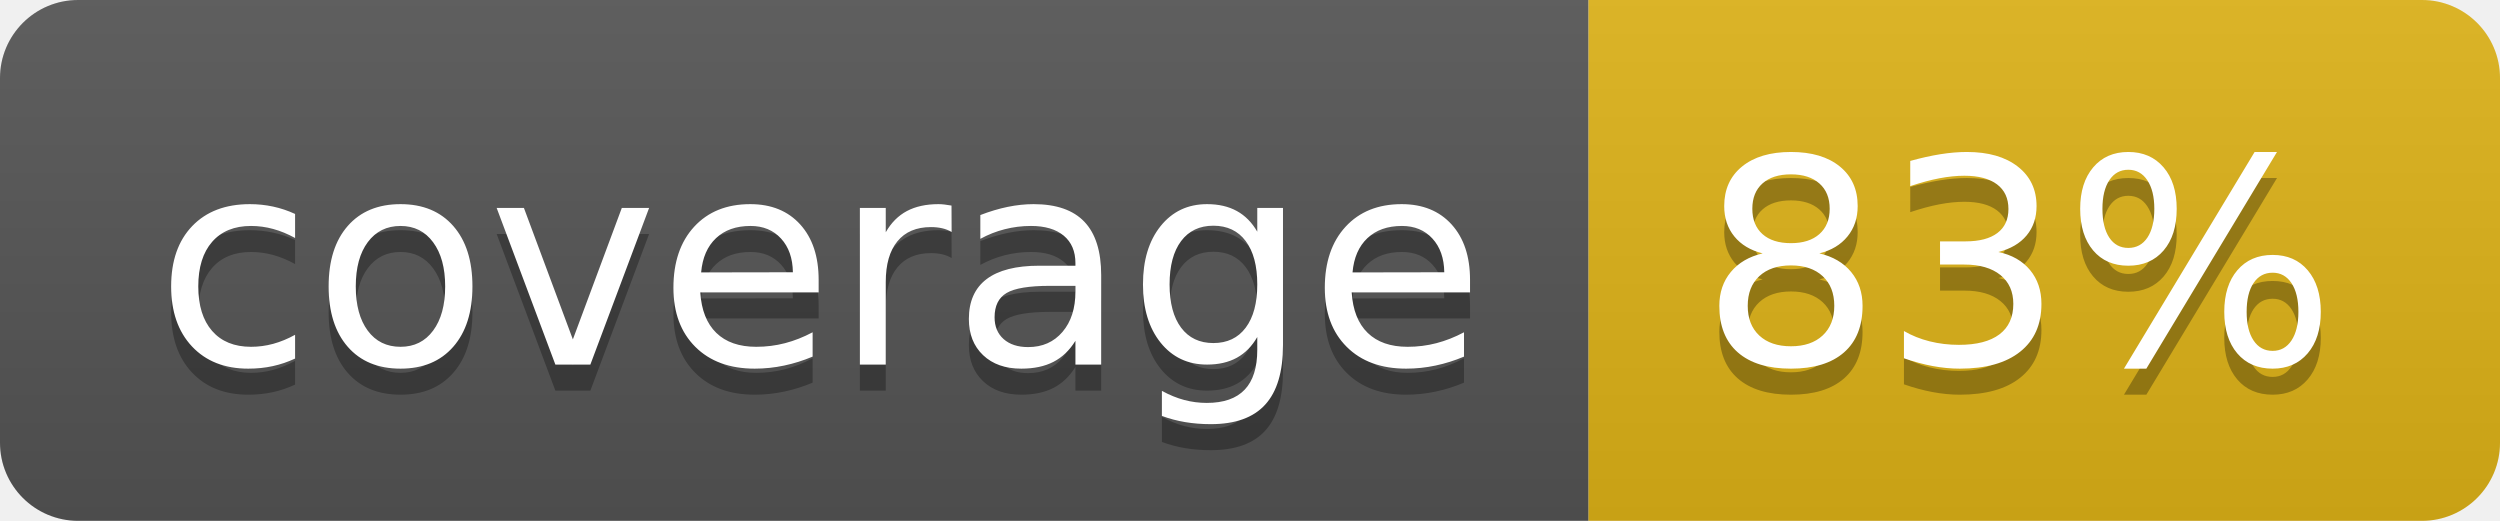
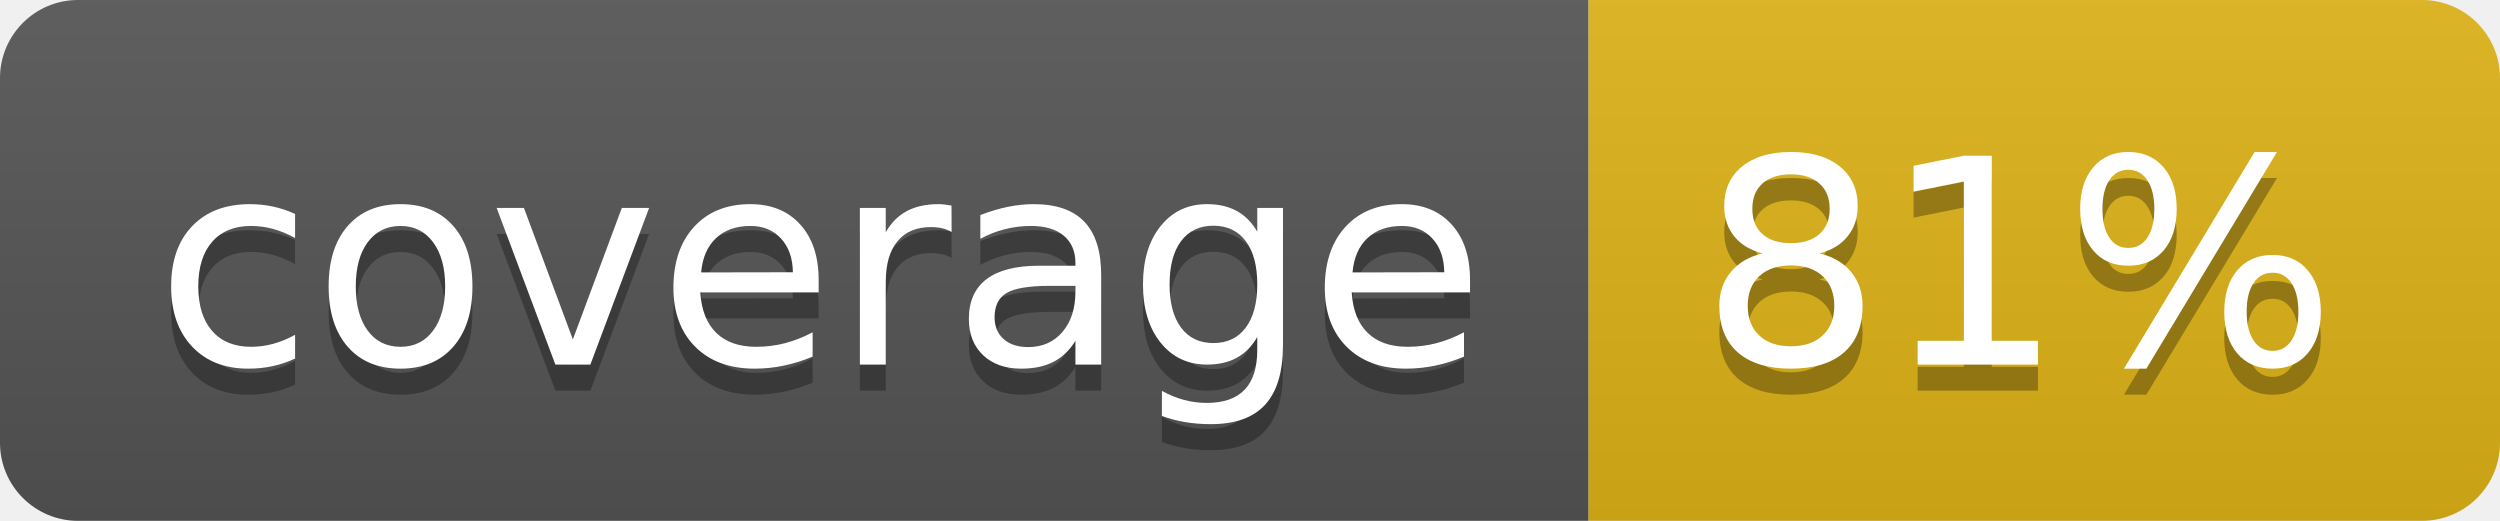
- <svg xmlns="http://www.w3.org/2000/svg" width="96" height="20" role="img" aria-label="coverage: 83%">
+ <svg xmlns="http://www.w3.org/2000/svg" width="96" height="20" role="img" aria-label="coverage: 81%">
  <linearGradient id="s" x2="0" y2="100%">
    <stop offset="0" stop-color="#bbb" stop-opacity=".1" />
    <stop offset="1" stop-opacity=".1" />
  </linearGradient>
  <clipPath id="r">
    <rect width="96" height="20" rx="3" fill="#fff" />
  </clipPath>
  <g clip-path="url(#r)">
    <rect width="61" height="20" fill="#555" />
    <rect x="61" width="35" height="20" fill="#dfb317" />
    <rect width="96" height="20" fill="url(#s)" />
  </g>
  <g fill="#fff" text-anchor="middle" font-family="Verdana,Geneva,DejaVu Sans,sans-serif" text-rendering="geometricPrecision" font-size="110">
    <text aria-hidden="true" x="315" y="150" fill="#010101" fill-opacity=".3" transform="scale(.1)" textLength="510">coverage</text>
    <text x="315" y="140" transform="scale(.1)" fill="#fff" textLength="510">coverage</text>
-     <text aria-hidden="true" x="775" y="150" fill="#010101" fill-opacity=".3" transform="scale(.1)" textLength="250">83%</text>
-     <text x="775" y="140" transform="scale(.1)" fill="#fff" textLength="250">83%</text>
+     <text aria-hidden="true" x="775" y="150" fill="#010101" fill-opacity=".3" transform="scale(.1)" textLength="250">81%</text>
+     <text x="775" y="140" transform="scale(.1)" fill="#fff" textLength="250">81%</text>
  </g>
</svg>
